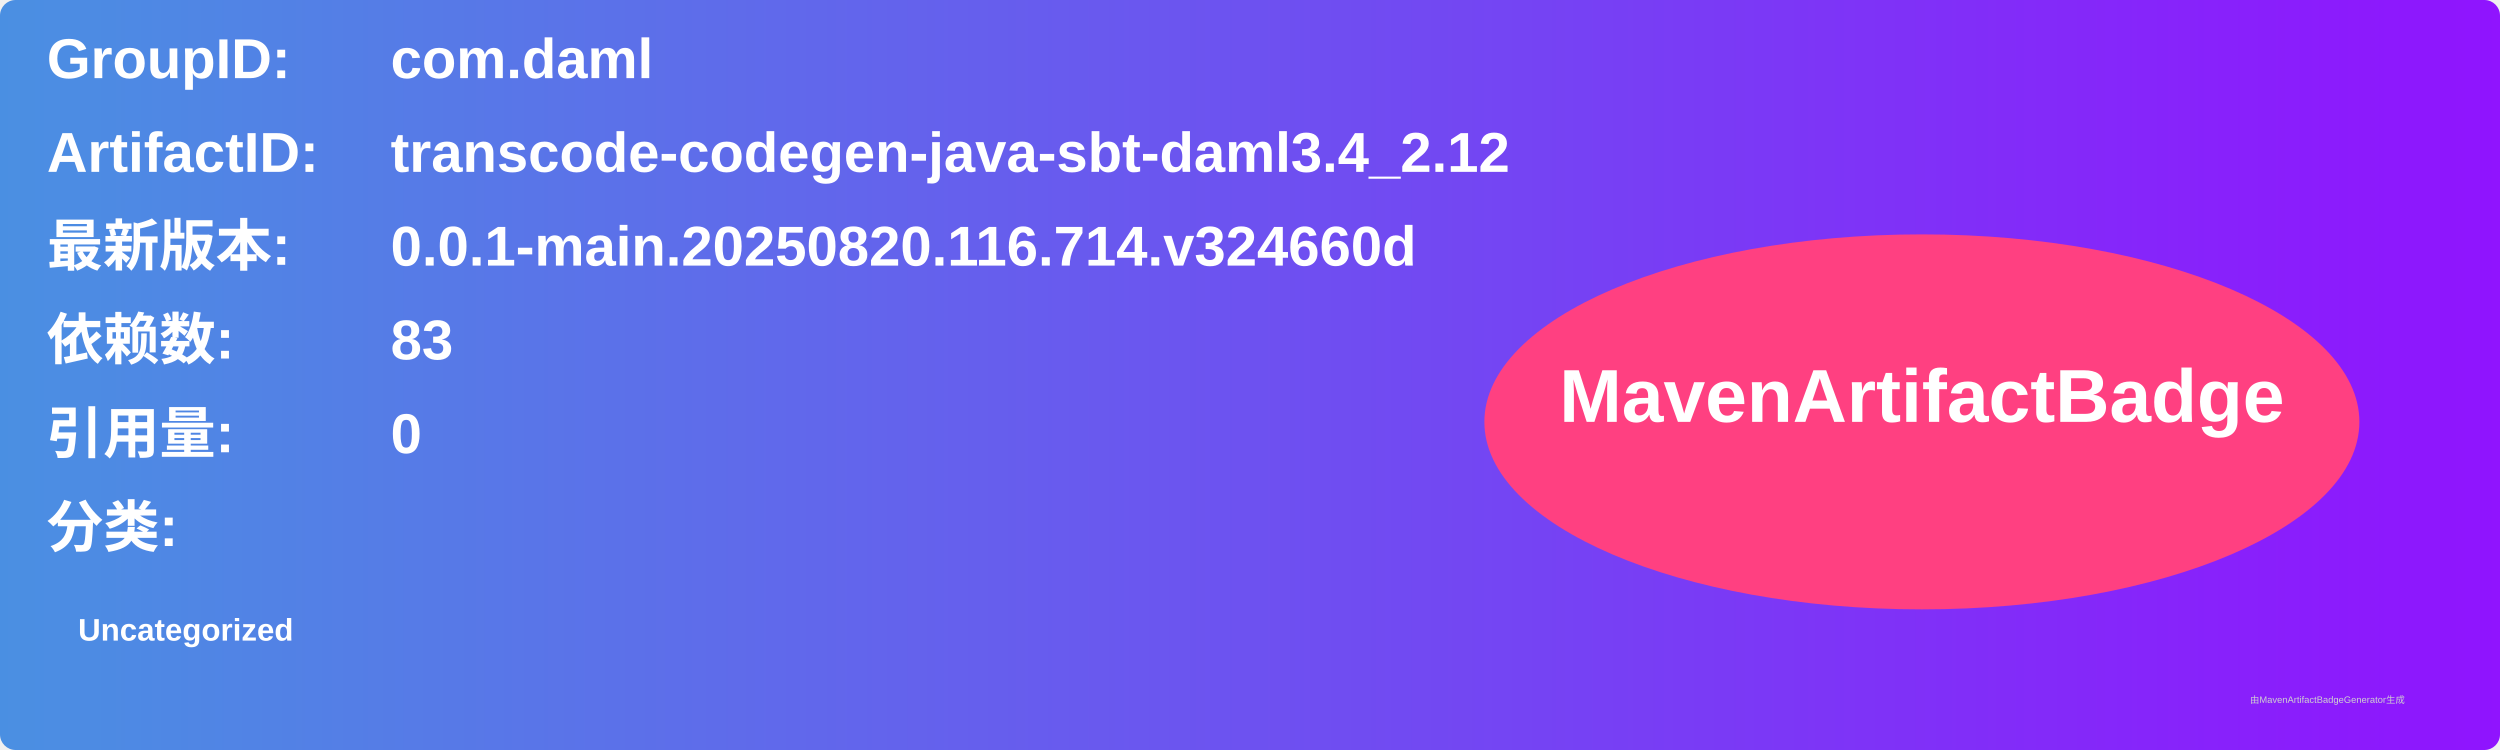
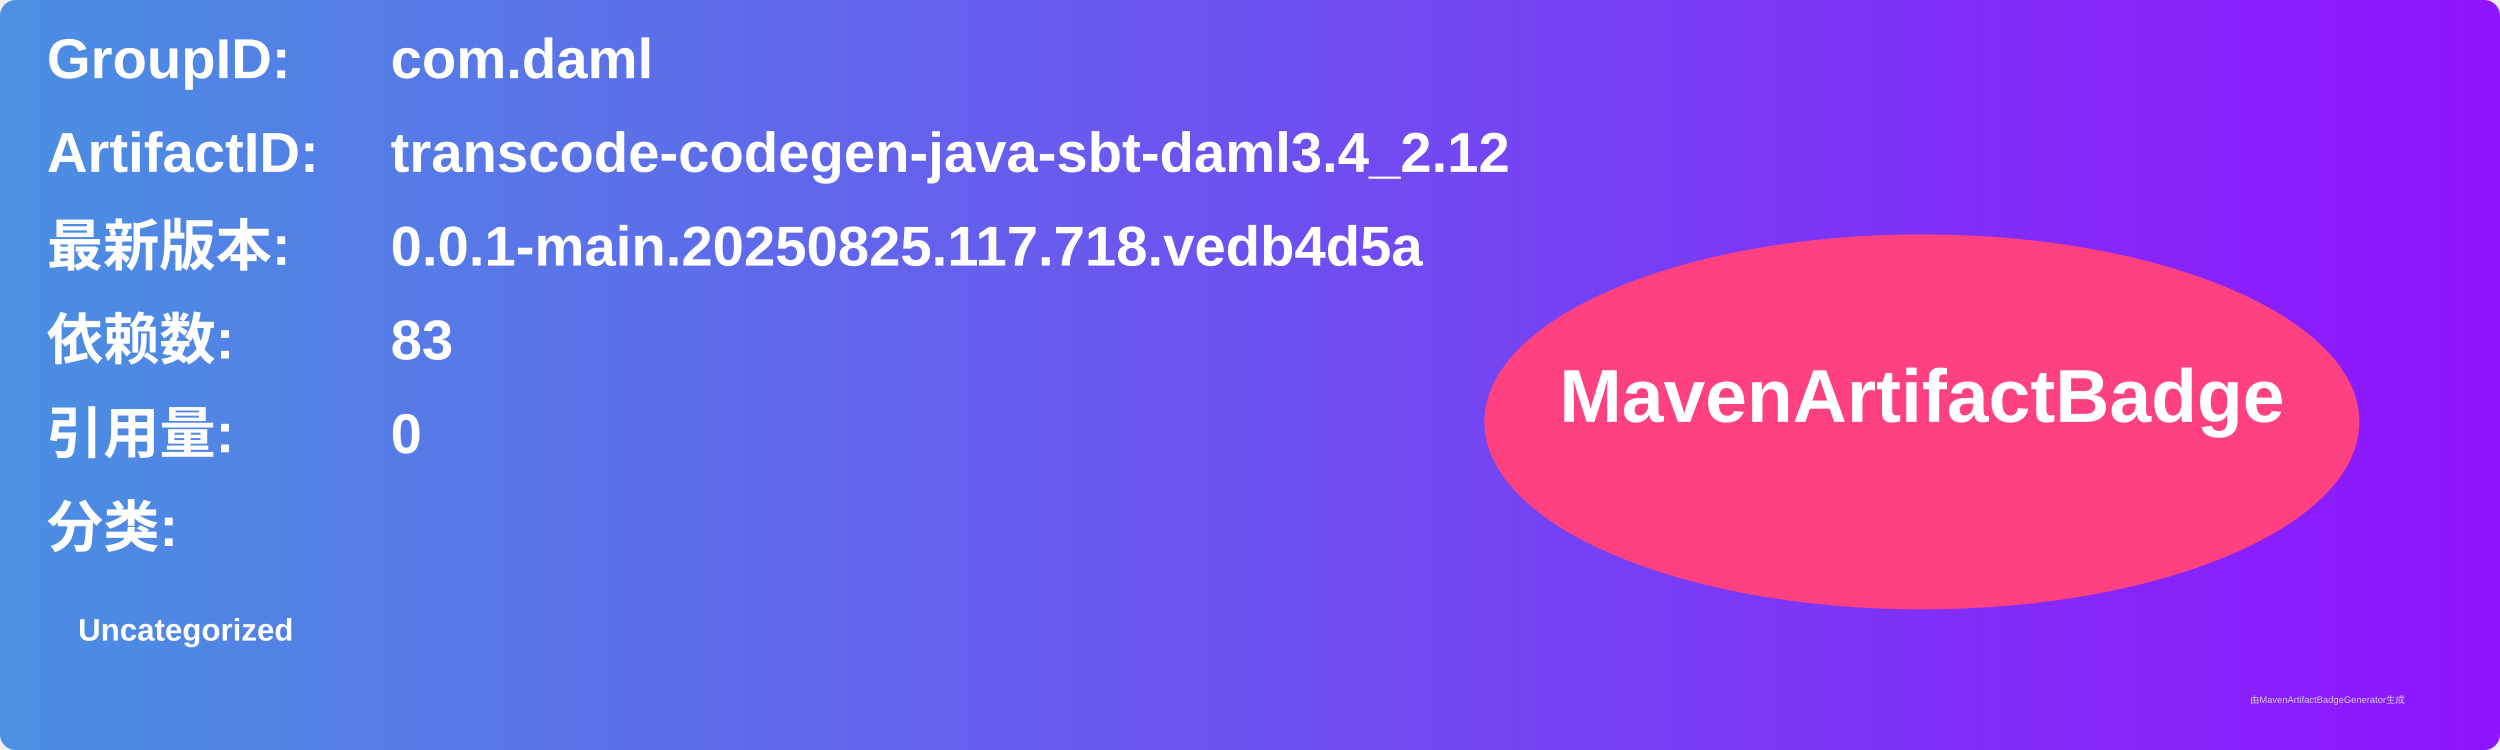
<svg xmlns="http://www.w3.org/2000/svg" width="800" height="240" viewBox="0 0 800 240">
  <linearGradient id="grad" x1="0%" y1="0%" x2="100%" y2="0%">
    <stop offset="0%" stop-color="#4a90e2" />
    <stop offset="100%" stop-color="#9013fe" />
  </linearGradient>
  <rect width="100%" height="100%" rx="5" ry="5" fill="url(#grad)" />
  <g transform="translate(15, 15)">
    <text x="0" y="10" font-family="Arial" font-size="18" fill="white" font-weight="bold" width="260">GroupID:</text>
    <text x="110" y="10" font-family="Arial" font-size="18" fill="white" font-weight="bold" width="460">com.daml</text>
    <text x="0" y="40" font-family="Arial" font-size="18" fill="white" font-weight="bold" width="260">ArtifactID:</text>
    <text x="110" y="40" font-family="Arial" font-size="18" fill="white" font-weight="bold" width="460">transcode-codegen-java-sbt-daml3.4_2.12</text>
    <text x="0" y="70" font-family="Arial" font-size="18" fill="white" font-weight="bold">最新版本:</text>
    <text x="110" y="70" font-family="Arial" font-size="18" fill="white" font-weight="bold">
-       <tspan font-weight="bold">0.0.1-main.20250820.116.714.v324660d</tspan>
+       <tspan font-weight="bold">0.0.1-main.20250825.117.718.vedb4d5a</tspan>
    </text>
    <text x="0" y="100" font-family="Arial" font-size="18" fill="white" font-weight="bold">依赖数: </text>
    <text x="110" y="100" font-family="Arial" font-size="18" fill="white">
      <tspan font-weight="bold">83</tspan>
    </text>
    <text x="0" y="130" font-family="Arial" font-size="18" fill="white" font-weight="bold">引用量: </text>
    <text x="110" y="130" font-family="Arial" font-size="18" fill="white">
      <tspan font-weight="bold">0</tspan>
    </text>
    <text x="0" y="160" font-family="Arial" font-size="18" fill="white" font-weight="bold">分类:</text>
    <text x="10" y="190" font-family="Arial" font-size="10" fill="white">
      <tspan font-weight="bold">Uncategorized</tspan>
    </text>
    <ellipse cx="600" cy="120" rx="140" ry="60" fill="#ff4081" />
    <text x="600" y="120" text-anchor="middle" font-family="Arial" font-size="24" fill="white" font-weight="bold">MavenArtifactBadge</text>
  </g>
  <text x="720" y="225" font-family="Arial" font-size="3" fill="#d0d0d0">由MavenArtifactBadgeGenerator生成</text>
</svg>
